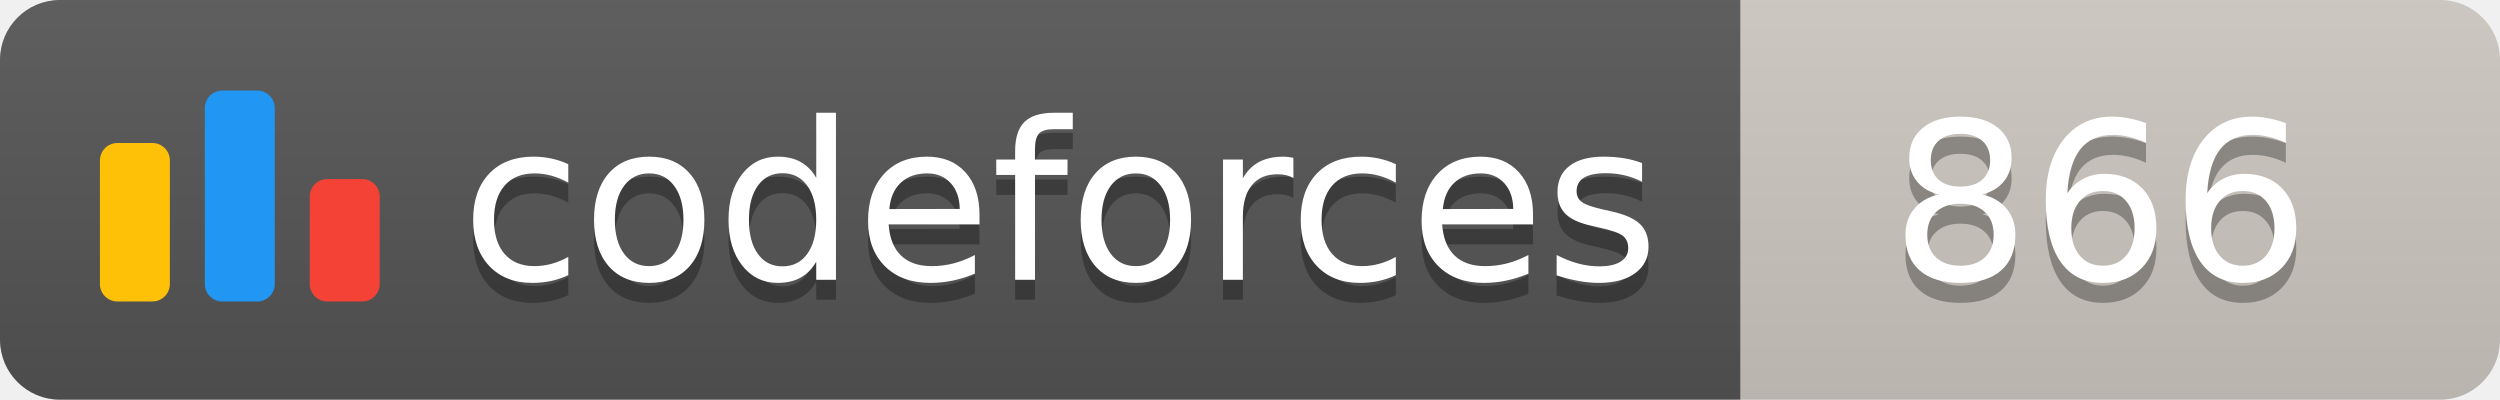
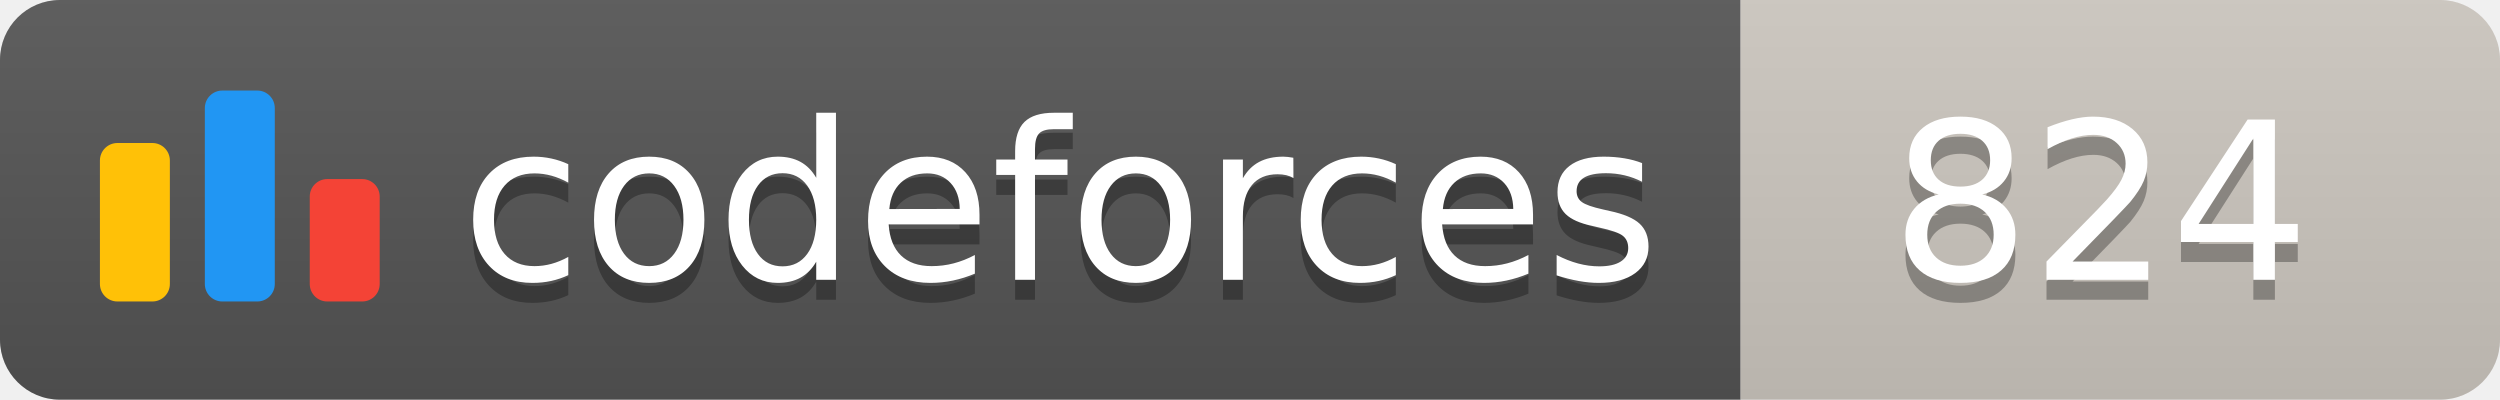
<svg xmlns="http://www.w3.org/2000/svg" width="125.1" height="20">
  <linearGradient id="smooth" x2="0" y2="100%">
    <stop offset="0" stop-color="#bbb" stop-opacity=".1" />
    <stop offset="1" stop-opacity=".1" />
  </linearGradient>
  <clipPath id="round">
    <rect width="125.1" height="20" rx="3" fill="#fff" />
  </clipPath>
  <g clip-path="url(#round)">
    <rect width="87.1" height="20" fill="#555" />
    <rect x="87.1" width="38.0" height="20" fill="#cec8c1" />
    <rect width="125.1" height="20" fill="url(#smooth)" />
  </g>
  <g fill="#fff" text-anchor="middle" font-family="DejaVu Sans,Verdana,Geneva,sans-serif" font-size="110">
    <svg x="5" y="3" class="logo" width="14" height="14" viewBox="0 0 32 25" fill="none">
      <rect y="6" width="8" height="18.125" rx="2" fill="#FFC107" />
      <rect x="24" y="10.125" width="8" height="14" rx="2" fill="#F44336" />
      <rect x="12" width="8" height="24.125" rx="2" fill="#2196F3" />
    </svg>
    <text x="530.5" y="150" fill="#010101" fill-opacity=".3" transform="scale(0.1)" textLength="601.0" lengthAdjust="spacing">codeforces
        </text>
    <text x="530.5" y="140" transform="scale(0.1)" textLength="601.0" lengthAdjust="spacing">codeforces</text>
-     <text x="1051.0" y="150" fill="#010101" fill-opacity=".3" transform="scale(0.1)" textLength="280.0" lengthAdjust="spacing">866
+     <text x="1051.0" y="150" fill="#010101" fill-opacity=".3" transform="scale(0.1)" textLength="280.0" lengthAdjust="spacing">824
        </text>
-     <text x="1051.0" y="140" transform="scale(0.1)" textLength="280.0" lengthAdjust="spacing">866</text>
+     <text x="1051.0" y="140" transform="scale(0.1)" textLength="280.0" lengthAdjust="spacing">824</text>
  </g>
</svg>
